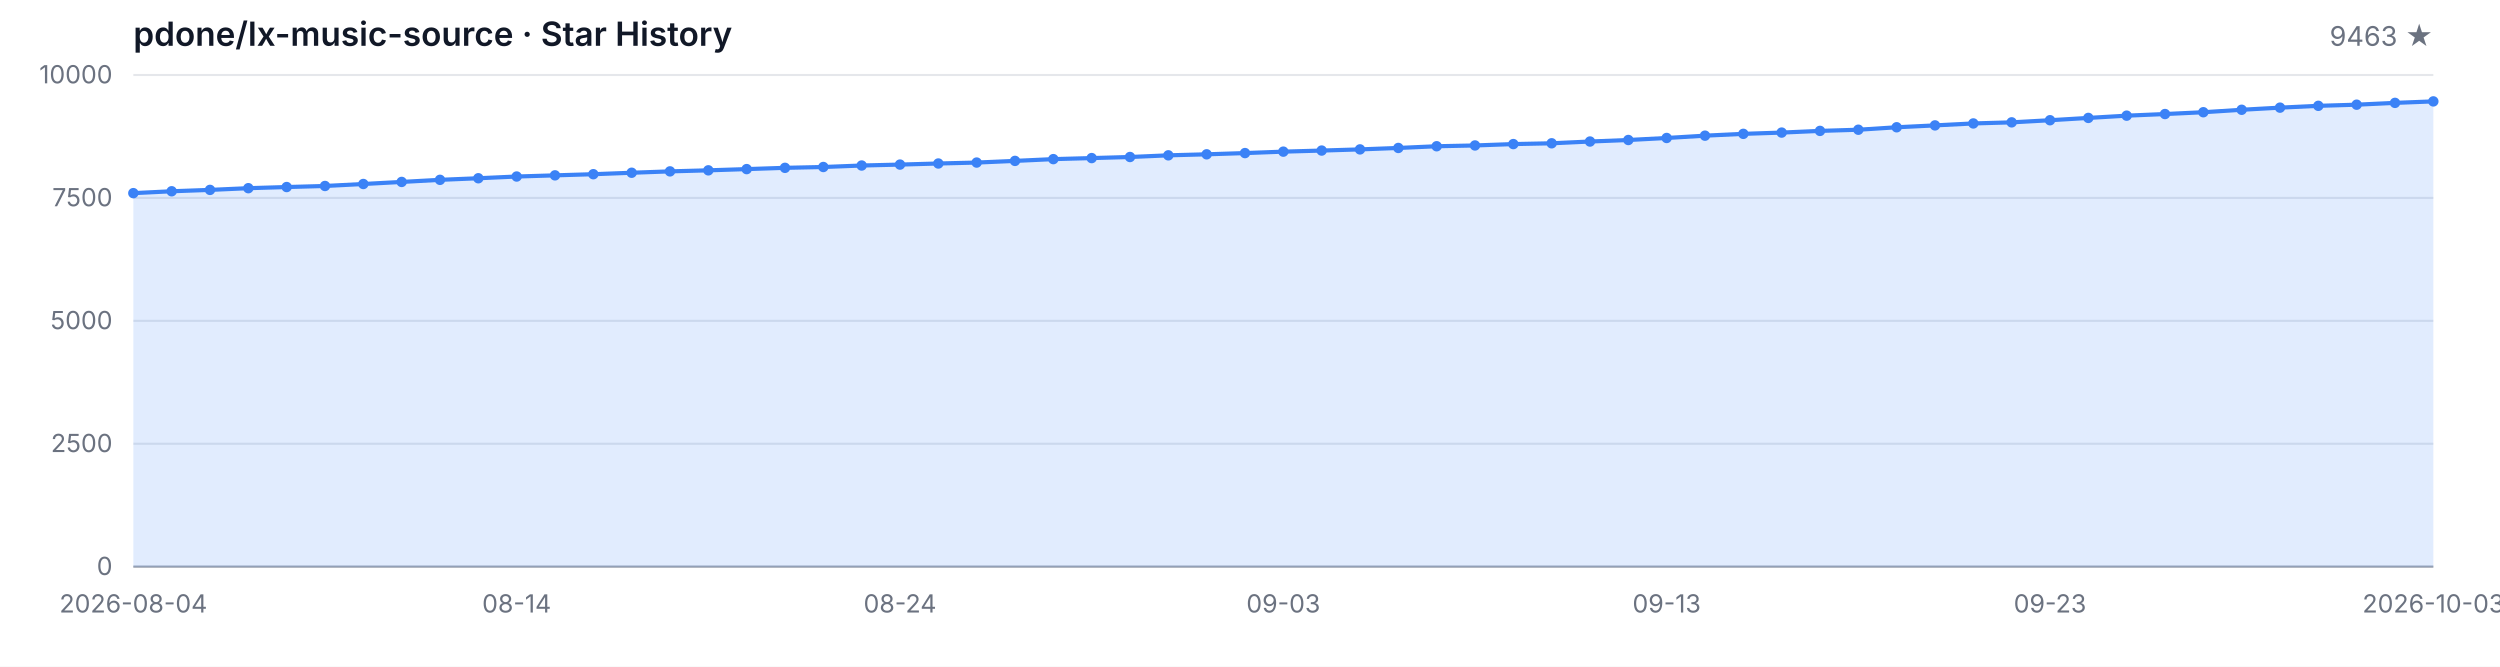
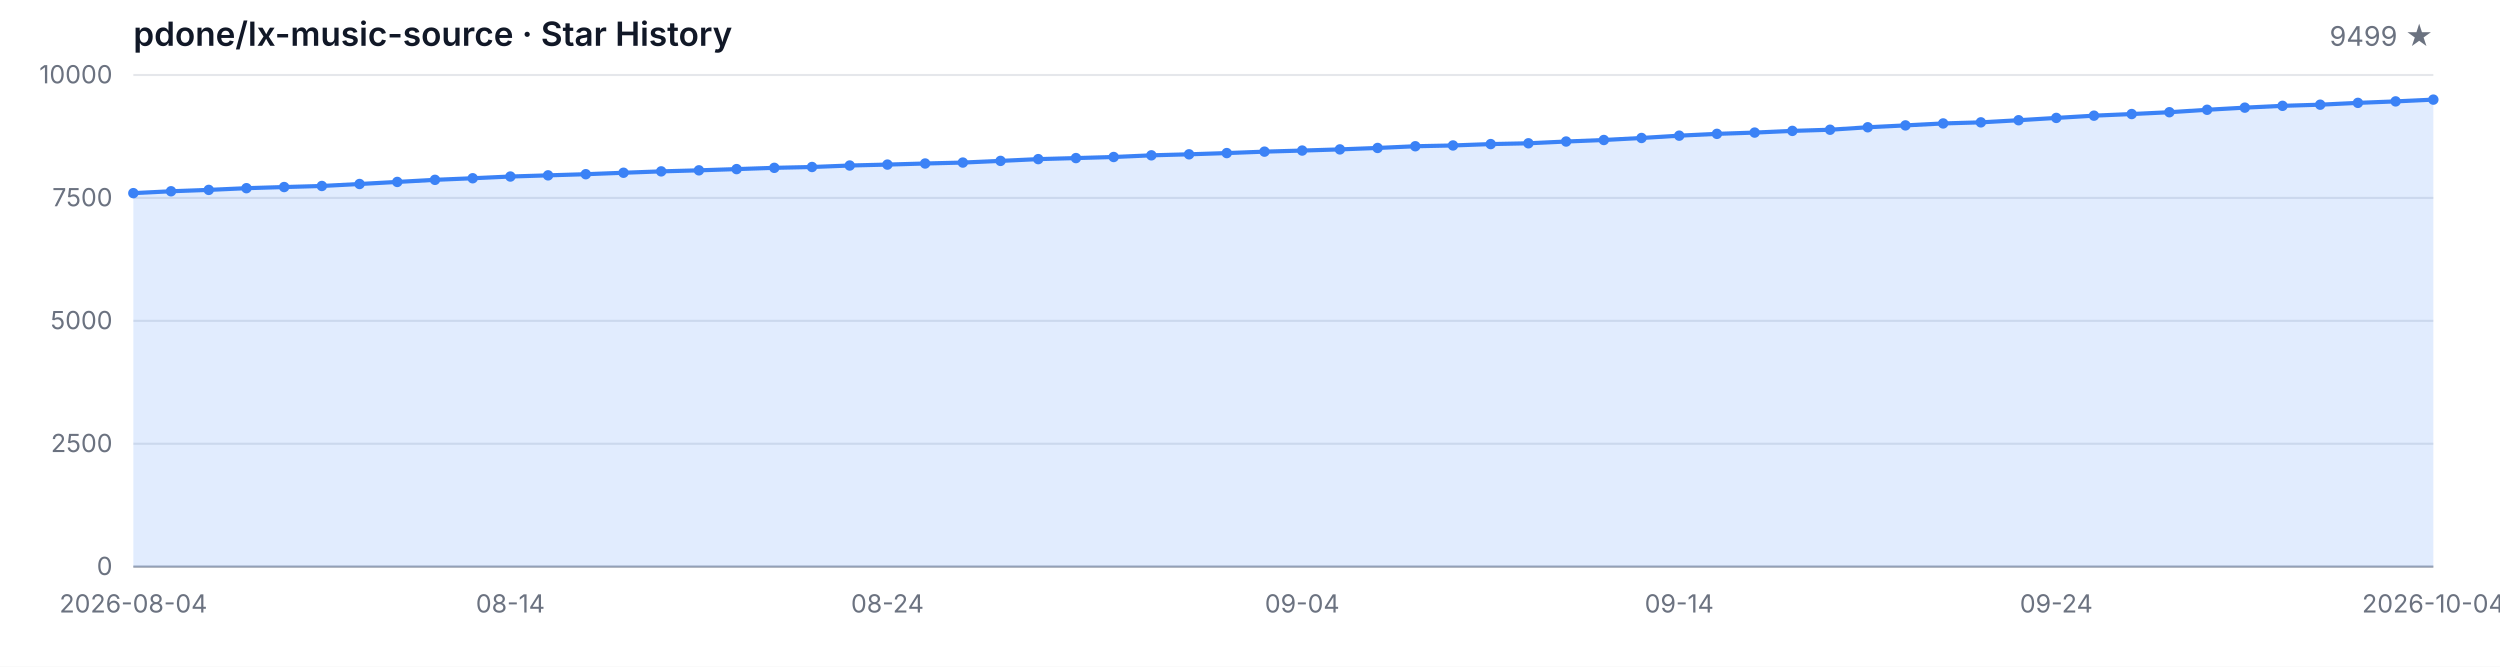
<svg xmlns="http://www.w3.org/2000/svg" width="1200" height="320" viewBox="0 0 1200 320" role="img" aria-label="Star History">
  <style>
  .bg { fill: #ffffff; }
  .grid { stroke: #e5e7eb; stroke-width: 1; }
  .axis { stroke: #9ca3af; stroke-width: 1; }
  .area { fill: rgba(59, 130, 246, 0.15); }
  .line { fill: none; stroke: #3b82f6; stroke-width: 2; stroke-linejoin: round; stroke-linecap: round; }
  .dot { fill: #3b82f6; }
  .tlabel { fill: #6b7280; font-family: -apple-system, BlinkMacSystemFont, 'Segoe UI', sans-serif; font-size: 12px; }
  .title { fill: #111827; font-family: -apple-system, BlinkMacSystemFont, 'Segoe UI', sans-serif; font-size: 16px; font-weight: 600; }
  .subtitle { fill: #6b7280; font-family: -apple-system, BlinkMacSystemFont, 'Segoe UI', sans-serif; font-size: 13px; }
  @media (prefers-color-scheme: dark) {
    .bg { fill: #0d1117; }
    .grid { stroke: #21262d; }
    .axis { stroke: #484f58; }
    .area { fill: rgba(58, 132, 255, 0.18); }
    .line { stroke: #58a6ff; }
    .dot { fill: #58a6ff; }
    .tlabel { fill: #8b949e; }
    .title { fill: #c9d1d9; }
    .subtitle { fill: #8b949e; }
  }
</style>
  <rect class="bg" width="1200" height="320" />
  <text class="title" x="64" y="22">pdone/lx-music-source · Star History</text>
-   <text class="subtitle" x="1168" y="22" text-anchor="end">9463 ★</text>
+   <text class="subtitle" x="1168" y="22" text-anchor="end">9499 ★</text>
  <line class="grid" x1="64" y1="272.00" x2="1168" y2="272.00" />
  <line class="grid" x1="64" y1="213.00" x2="1168" y2="213.00" />
  <line class="grid" x1="64" y1="154.00" x2="1168" y2="154.00" />
  <line class="grid" x1="64" y1="95.00" x2="1168" y2="95.00" />
  <line class="grid" x1="64" y1="36.00" x2="1168" y2="36.00" />
  <text class="tlabel" x="54" y="276.00" text-anchor="end">0</text>
  <text class="tlabel" x="54" y="217.00" text-anchor="end">2500</text>
  <text class="tlabel" x="54" y="158.00" text-anchor="end">5000</text>
  <text class="tlabel" x="54" y="99.00" text-anchor="end">7500</text>
  <text class="tlabel" x="54" y="40.00" text-anchor="end">10000</text>
  <line class="axis" x1="64" y1="272" x2="1168" y2="272" />
-   <path class="area" d="M 64.00 272.00 L 64.00 92.71 L 82.40 91.81 L 100.80 91.15 L 119.20 90.33 L 137.60 89.78 L 156.00 89.27 L 174.40 88.32 L 192.80 87.33 L 211.20 86.32 L 229.60 85.56 L 248.00 84.73 L 266.40 84.17 L 284.80 83.62 L 303.20 82.92 L 321.60 82.26 L 340.00 81.76 L 358.40 81.17 L 376.80 80.56 L 395.20 80.16 L 413.60 79.45 L 432.00 79.00 L 450.40 78.48 L 468.80 78.03 L 487.20 77.23 L 505.60 76.38 L 524.00 75.88 L 542.40 75.36 L 560.80 74.56 L 579.20 74.07 L 597.60 73.48 L 616.00 72.79 L 634.40 72.27 L 652.80 71.71 L 671.20 71.02 L 689.60 70.20 L 708.00 69.82 L 726.40 69.16 L 744.80 68.78 L 763.20 67.93 L 781.60 67.20 L 800.00 66.23 L 818.40 65.12 L 836.80 64.25 L 855.20 63.64 L 873.60 62.83 L 892.00 62.27 L 910.40 61.09 L 928.80 60.19 L 947.20 59.25 L 965.60 58.73 L 984.00 57.71 L 1002.40 56.60 L 1020.80 55.52 L 1039.20 54.74 L 1057.60 53.87 L 1076.00 52.69 L 1094.40 51.67 L 1112.80 50.80 L 1131.20 50.25 L 1149.60 49.38 L 1168.00 48.67 L 1168.00 272.00 Z" />
-   <path class="line" d="M 64.00 92.71 L 82.40 91.81 L 100.80 91.15 L 119.20 90.33 L 137.60 89.78 L 156.00 89.27 L 174.40 88.32 L 192.80 87.33 L 211.20 86.32 L 229.60 85.56 L 248.00 84.73 L 266.40 84.17 L 284.80 83.62 L 303.20 82.92 L 321.60 82.26 L 340.00 81.76 L 358.40 81.17 L 376.80 80.56 L 395.20 80.16 L 413.60 79.45 L 432.00 79.00 L 450.40 78.48 L 468.80 78.03 L 487.20 77.23 L 505.60 76.38 L 524.00 75.88 L 542.40 75.36 L 560.80 74.56 L 579.20 74.07 L 597.60 73.48 L 616.00 72.79 L 634.40 72.27 L 652.80 71.71 L 671.20 71.02 L 689.60 70.20 L 708.00 69.82 L 726.40 69.16 L 744.80 68.78 L 763.20 67.93 L 781.60 67.20 L 800.00 66.23 L 818.40 65.12 L 836.80 64.25 L 855.20 63.64 L 873.60 62.83 L 892.00 62.27 L 910.40 61.09 L 928.80 60.19 L 947.20 59.25 L 965.60 58.73 L 984.00 57.71 L 1002.40 56.60 L 1020.80 55.52 L 1039.20 54.74 L 1057.60 53.87 L 1076.00 52.69 L 1094.40 51.67 L 1112.80 50.80 L 1131.20 50.25 L 1149.60 49.38 L 1168.00 48.67" />
+   <path class="area" d="M 64.00 272.00 L 64.00 92.71 L 82.10 91.81 L 100.20 91.15 L 118.30 90.33 L 136.39 89.78 L 154.49 89.27 L 172.59 88.32 L 190.69 87.33 L 208.79 86.32 L 226.89 85.56 L 244.98 84.73 L 263.08 84.17 L 281.18 83.62 L 299.28 82.92 L 317.38 82.26 L 335.48 81.76 L 353.57 81.17 L 371.67 80.56 L 389.77 80.16 L 407.87 79.45 L 425.97 79.00 L 444.07 78.48 L 462.16 78.03 L 480.26 77.23 L 498.36 76.38 L 516.46 75.88 L 534.56 75.36 L 552.66 74.56 L 570.75 74.07 L 588.85 73.48 L 606.95 72.79 L 625.05 72.27 L 643.15 71.71 L 661.25 71.02 L 679.34 70.20 L 697.44 69.82 L 715.54 69.16 L 733.64 68.78 L 751.74 67.93 L 769.84 67.20 L 787.93 66.23 L 806.03 65.12 L 824.13 64.25 L 842.23 63.64 L 860.33 62.83 L 878.43 62.27 L 896.52 61.09 L 914.62 60.19 L 932.72 59.25 L 950.82 58.73 L 968.92 57.71 L 987.02 56.60 L 1005.11 55.52 L 1023.21 54.74 L 1041.31 53.87 L 1059.41 52.69 L 1077.51 51.67 L 1095.61 50.80 L 1113.70 50.25 L 1131.80 49.38 L 1149.90 48.67 L 1168.00 47.82 L 1168.00 272.00 Z" />
+   <path class="line" d="M 64.00 92.71 L 82.10 91.81 L 100.20 91.15 L 118.30 90.33 L 136.39 89.78 L 154.49 89.27 L 172.59 88.32 L 190.69 87.33 L 208.79 86.32 L 226.89 85.56 L 244.98 84.73 L 263.08 84.17 L 281.18 83.62 L 299.28 82.92 L 317.38 82.26 L 335.48 81.76 L 353.57 81.17 L 371.67 80.56 L 389.77 80.16 L 407.87 79.45 L 425.97 79.00 L 444.07 78.48 L 462.16 78.03 L 480.26 77.23 L 498.36 76.38 L 516.46 75.88 L 534.56 75.36 L 552.66 74.56 L 570.75 74.07 L 588.85 73.48 L 606.95 72.79 L 625.05 72.27 L 643.15 71.71 L 661.25 71.02 L 679.34 70.20 L 697.44 69.82 L 715.54 69.16 L 733.64 68.78 L 751.74 67.93 L 769.84 67.20 L 787.93 66.23 L 806.03 65.12 L 824.13 64.25 L 842.23 63.64 L 860.33 62.83 L 878.43 62.27 L 896.52 61.09 L 914.62 60.19 L 932.72 59.25 L 950.82 58.73 L 968.92 57.71 L 987.02 56.60 L 1005.11 55.52 L 1023.21 54.74 L 1041.31 53.87 L 1059.41 52.69 L 1077.51 51.67 L 1095.61 50.80 L 1113.70 50.25 L 1131.80 49.38 L 1149.90 48.67 L 1168.00 47.82" />
  <circle class="dot" cx="64.00" cy="92.71" r="2.5" />
-   <circle class="dot" cx="82.40" cy="91.81" r="2.5" />
-   <circle class="dot" cx="100.80" cy="91.15" r="2.5" />
-   <circle class="dot" cx="119.20" cy="90.33" r="2.5" />
-   <circle class="dot" cx="137.60" cy="89.78" r="2.5" />
-   <circle class="dot" cx="156.00" cy="89.27" r="2.5" />
-   <circle class="dot" cx="174.40" cy="88.32" r="2.5" />
-   <circle class="dot" cx="192.80" cy="87.33" r="2.5" />
-   <circle class="dot" cx="211.20" cy="86.32" r="2.5" />
-   <circle class="dot" cx="229.60" cy="85.56" r="2.5" />
-   <circle class="dot" cx="248.00" cy="84.73" r="2.5" />
-   <circle class="dot" cx="266.40" cy="84.17" r="2.5" />
-   <circle class="dot" cx="284.80" cy="83.62" r="2.5" />
-   <circle class="dot" cx="303.20" cy="82.92" r="2.5" />
-   <circle class="dot" cx="321.60" cy="82.26" r="2.5" />
-   <circle class="dot" cx="340.00" cy="81.76" r="2.5" />
-   <circle class="dot" cx="358.40" cy="81.17" r="2.5" />
-   <circle class="dot" cx="376.80" cy="80.56" r="2.5" />
-   <circle class="dot" cx="395.20" cy="80.16" r="2.5" />
-   <circle class="dot" cx="413.60" cy="79.45" r="2.5" />
-   <circle class="dot" cx="432.00" cy="79.00" r="2.5" />
-   <circle class="dot" cx="450.40" cy="78.48" r="2.5" />
-   <circle class="dot" cx="468.80" cy="78.03" r="2.5" />
-   <circle class="dot" cx="487.20" cy="77.23" r="2.5" />
-   <circle class="dot" cx="505.60" cy="76.38" r="2.5" />
-   <circle class="dot" cx="524.00" cy="75.88" r="2.5" />
-   <circle class="dot" cx="542.40" cy="75.36" r="2.5" />
-   <circle class="dot" cx="560.80" cy="74.56" r="2.5" />
-   <circle class="dot" cx="579.20" cy="74.07" r="2.5" />
-   <circle class="dot" cx="597.60" cy="73.48" r="2.5" />
-   <circle class="dot" cx="616.00" cy="72.79" r="2.5" />
-   <circle class="dot" cx="634.40" cy="72.27" r="2.5" />
-   <circle class="dot" cx="652.80" cy="71.71" r="2.5" />
-   <circle class="dot" cx="671.20" cy="71.02" r="2.5" />
-   <circle class="dot" cx="689.60" cy="70.20" r="2.5" />
-   <circle class="dot" cx="708.00" cy="69.82" r="2.5" />
-   <circle class="dot" cx="726.40" cy="69.16" r="2.5" />
-   <circle class="dot" cx="744.80" cy="68.78" r="2.5" />
-   <circle class="dot" cx="763.20" cy="67.93" r="2.5" />
-   <circle class="dot" cx="781.60" cy="67.20" r="2.5" />
-   <circle class="dot" cx="800.00" cy="66.23" r="2.5" />
-   <circle class="dot" cx="818.40" cy="65.12" r="2.5" />
-   <circle class="dot" cx="836.80" cy="64.25" r="2.5" />
-   <circle class="dot" cx="855.20" cy="63.64" r="2.5" />
-   <circle class="dot" cx="873.60" cy="62.83" r="2.5" />
-   <circle class="dot" cx="892.00" cy="62.27" r="2.5" />
-   <circle class="dot" cx="910.40" cy="61.09" r="2.5" />
-   <circle class="dot" cx="928.80" cy="60.19" r="2.5" />
-   <circle class="dot" cx="947.20" cy="59.25" r="2.5" />
-   <circle class="dot" cx="965.60" cy="58.73" r="2.5" />
-   <circle class="dot" cx="984.00" cy="57.71" r="2.5" />
-   <circle class="dot" cx="1002.40" cy="56.60" r="2.5" />
-   <circle class="dot" cx="1020.80" cy="55.52" r="2.5" />
-   <circle class="dot" cx="1039.20" cy="54.74" r="2.5" />
-   <circle class="dot" cx="1057.60" cy="53.87" r="2.5" />
-   <circle class="dot" cx="1076.00" cy="52.69" r="2.5" />
-   <circle class="dot" cx="1094.40" cy="51.67" r="2.5" />
-   <circle class="dot" cx="1112.80" cy="50.80" r="2.5" />
-   <circle class="dot" cx="1131.20" cy="50.25" r="2.5" />
-   <circle class="dot" cx="1149.60" cy="49.38" r="2.5" />
-   <circle class="dot" cx="1168.00" cy="48.67" r="2.5" />
+   <circle class="dot" cx="82.10" cy="91.81" r="2.5" />
+   <circle class="dot" cx="100.20" cy="91.15" r="2.5" />
+   <circle class="dot" cx="118.30" cy="90.33" r="2.5" />
+   <circle class="dot" cx="136.39" cy="89.78" r="2.5" />
+   <circle class="dot" cx="154.49" cy="89.27" r="2.5" />
+   <circle class="dot" cx="172.59" cy="88.32" r="2.5" />
+   <circle class="dot" cx="190.69" cy="87.33" r="2.5" />
+   <circle class="dot" cx="208.79" cy="86.32" r="2.5" />
+   <circle class="dot" cx="226.89" cy="85.56" r="2.5" />
+   <circle class="dot" cx="244.98" cy="84.73" r="2.5" />
+   <circle class="dot" cx="263.08" cy="84.17" r="2.5" />
+   <circle class="dot" cx="281.18" cy="83.62" r="2.5" />
+   <circle class="dot" cx="299.28" cy="82.92" r="2.5" />
+   <circle class="dot" cx="317.38" cy="82.26" r="2.5" />
+   <circle class="dot" cx="335.48" cy="81.76" r="2.5" />
+   <circle class="dot" cx="353.57" cy="81.17" r="2.5" />
+   <circle class="dot" cx="371.67" cy="80.56" r="2.5" />
+   <circle class="dot" cx="389.77" cy="80.16" r="2.5" />
+   <circle class="dot" cx="407.87" cy="79.45" r="2.5" />
+   <circle class="dot" cx="425.97" cy="79.00" r="2.5" />
+   <circle class="dot" cx="444.07" cy="78.48" r="2.5" />
+   <circle class="dot" cx="462.16" cy="78.03" r="2.5" />
+   <circle class="dot" cx="480.26" cy="77.23" r="2.5" />
+   <circle class="dot" cx="498.36" cy="76.38" r="2.5" />
+   <circle class="dot" cx="516.46" cy="75.88" r="2.5" />
+   <circle class="dot" cx="534.56" cy="75.36" r="2.5" />
+   <circle class="dot" cx="552.66" cy="74.56" r="2.5" />
+   <circle class="dot" cx="570.75" cy="74.07" r="2.5" />
+   <circle class="dot" cx="588.85" cy="73.48" r="2.5" />
+   <circle class="dot" cx="606.95" cy="72.79" r="2.5" />
+   <circle class="dot" cx="625.05" cy="72.27" r="2.5" />
+   <circle class="dot" cx="643.15" cy="71.71" r="2.5" />
+   <circle class="dot" cx="661.25" cy="71.02" r="2.5" />
+   <circle class="dot" cx="679.34" cy="70.20" r="2.5" />
+   <circle class="dot" cx="697.44" cy="69.82" r="2.5" />
+   <circle class="dot" cx="715.54" cy="69.16" r="2.5" />
+   <circle class="dot" cx="733.64" cy="68.78" r="2.5" />
+   <circle class="dot" cx="751.74" cy="67.93" r="2.5" />
+   <circle class="dot" cx="769.84" cy="67.20" r="2.5" />
+   <circle class="dot" cx="787.93" cy="66.23" r="2.5" />
+   <circle class="dot" cx="806.03" cy="65.12" r="2.5" />
+   <circle class="dot" cx="824.13" cy="64.25" r="2.5" />
+   <circle class="dot" cx="842.23" cy="63.64" r="2.5" />
+   <circle class="dot" cx="860.33" cy="62.83" r="2.5" />
+   <circle class="dot" cx="878.43" cy="62.27" r="2.5" />
+   <circle class="dot" cx="896.52" cy="61.09" r="2.5" />
+   <circle class="dot" cx="914.62" cy="60.19" r="2.5" />
+   <circle class="dot" cx="932.72" cy="59.25" r="2.5" />
+   <circle class="dot" cx="950.82" cy="58.73" r="2.5" />
+   <circle class="dot" cx="968.92" cy="57.71" r="2.5" />
+   <circle class="dot" cx="987.02" cy="56.60" r="2.5" />
+   <circle class="dot" cx="1005.11" cy="55.52" r="2.5" />
+   <circle class="dot" cx="1023.21" cy="54.74" r="2.5" />
+   <circle class="dot" cx="1041.31" cy="53.87" r="2.5" />
+   <circle class="dot" cx="1059.41" cy="52.69" r="2.5" />
+   <circle class="dot" cx="1077.51" cy="51.67" r="2.5" />
+   <circle class="dot" cx="1095.61" cy="50.80" r="2.5" />
+   <circle class="dot" cx="1113.70" cy="50.25" r="2.5" />
+   <circle class="dot" cx="1131.80" cy="49.38" r="2.5" />
+   <circle class="dot" cx="1149.90" cy="48.67" r="2.5" />
+   <circle class="dot" cx="1168.00" cy="47.82" r="2.5" />
  <text class="tlabel" x="64.00" y="294" text-anchor="middle">2026-08-04</text>
-   <text class="tlabel" x="248.00" y="294" text-anchor="middle">08-14</text>
-   <text class="tlabel" x="432.00" y="294" text-anchor="middle">08-24</text>
-   <text class="tlabel" x="616.00" y="294" text-anchor="middle">09-03</text>
-   <text class="tlabel" x="800.00" y="294" text-anchor="middle">09-13</text>
-   <text class="tlabel" x="984.00" y="294" text-anchor="middle">09-23</text>
-   <text class="tlabel" x="1168.00" y="294" text-anchor="middle">2026-10-03</text>
+   <text class="tlabel" x="244.98" y="294" text-anchor="middle">08-14</text>
+   <text class="tlabel" x="425.97" y="294" text-anchor="middle">08-24</text>
+   <text class="tlabel" x="625.05" y="294" text-anchor="middle">09-04</text>
+   <text class="tlabel" x="806.03" y="294" text-anchor="middle">09-14</text>
+   <text class="tlabel" x="987.02" y="294" text-anchor="middle">09-24</text>
+   <text class="tlabel" x="1168.00" y="294" text-anchor="middle">2026-10-04</text>
</svg>
